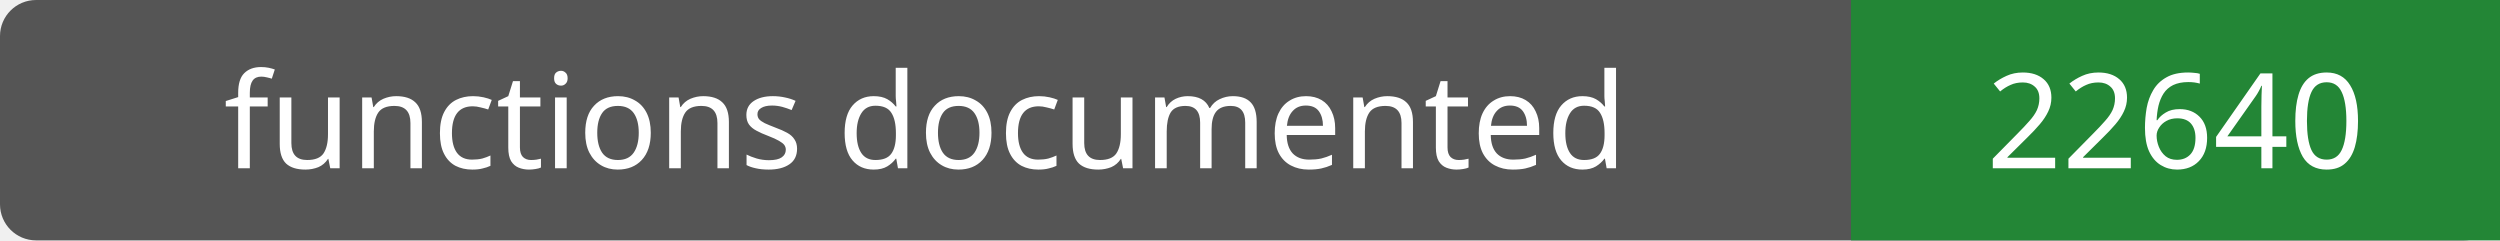
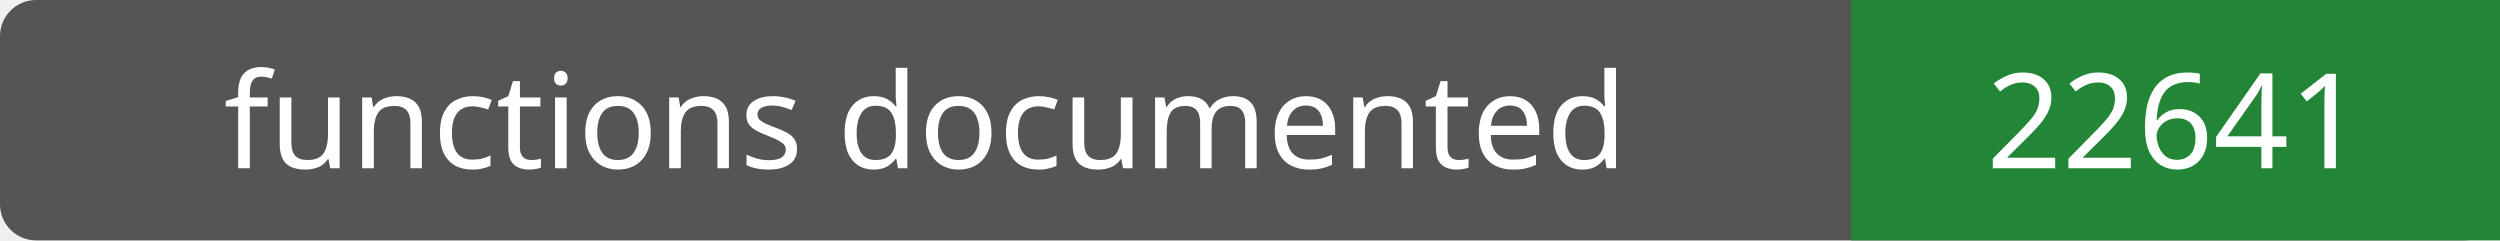
- <svg xmlns="http://www.w3.org/2000/svg" width="208" height="20" role="img" aria-label="functions documented: 22640">
+ <svg xmlns="http://www.w3.org/2000/svg" width="208" height="20" role="img" aria-label="functions documented: 22641">
  <rect width="208" height="20" rx="3" fill="#555" />
  <path fill="#238636" d="M154 0h54v20H154z" />
  <g fill="#fff" text-anchor="middle" font-family="Verdana,sans-serif" font-size="11">
    <text x="77.0" y="14">functions documented</text>
-     <text x="181.0" y="14">22640</text>
+     <text x="181.0" y="14">22641</text>
  </g>
</svg>
